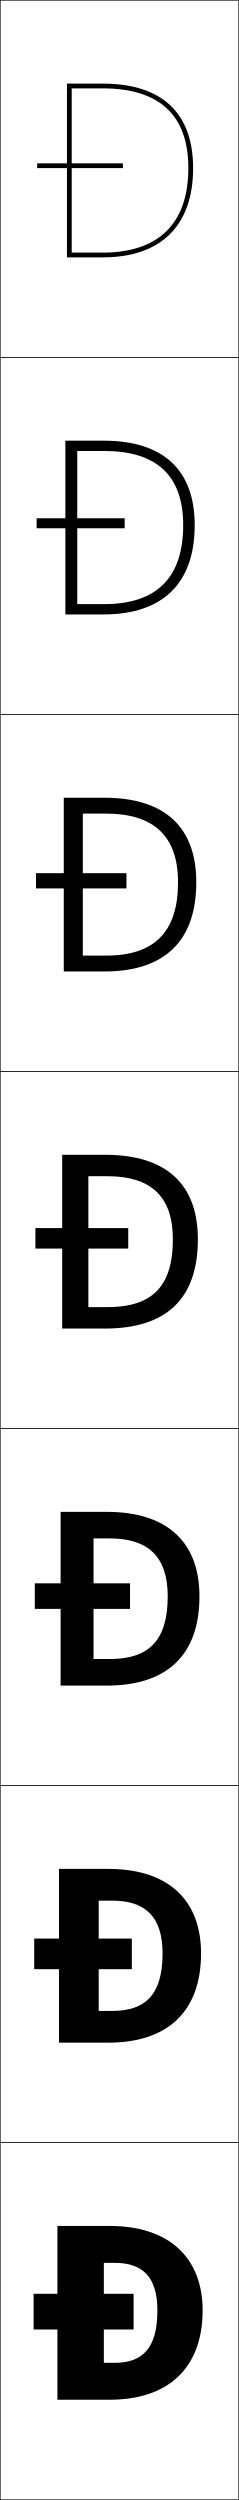
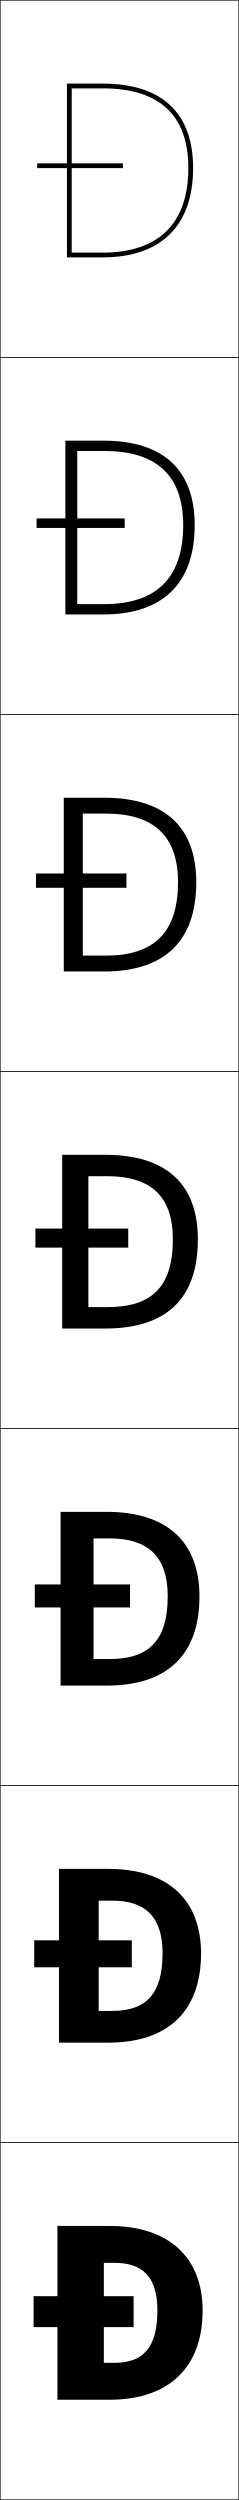
<svg xmlns="http://www.w3.org/2000/svg" width="100.25" height="1050.25" viewBox="0 0 100.25 1050.25" overflow="visible" enable-background="new 0 0 100.25 1050.25" xml:space="preserve">
  <g id="レイヤー1">
    <g>
      <rect x="0.125" y="0.125" fill="none" stroke="#000000" stroke-width="0.25" width="100" height="150" />
      <rect x="0.125" y="150.125" fill="none" stroke="#000000" stroke-width="0.25" width="100" height="150" />
      <rect x="0.125" y="300.125" fill="none" stroke="#000000" stroke-width="0.25" width="100" height="150" />
      <rect x="0.125" y="450.125" fill="none" stroke="#000000" stroke-width="0.25" width="100" height="150" />
      <rect x="0.125" y="600.125" fill="none" stroke="#000000" stroke-width="0.25" width="100" height="150" />
      <rect x="0.125" y="750.125" fill="none" stroke="#000000" stroke-width="0.25" width="100" height="150" />
      <rect x="0.125" y="900.125" fill="none" stroke="#000000" stroke-width="0.25" width="100" height="150" />
    </g>
    <g>
      <g>
-         <path d="M43.625,950.625v42h4.5c11.581,0,18-5.913,18-22h19c0,24.104-14.404,37.5-39,37.5h-22v-73h22       c24.976,0,39,13.412,39,35.5h-19c0-14.39-6.484-20-18-20H43.625z" />
-         <rect x="14.125" y="963.625" width="42" height="15" />
+         <g>
+           <path d="M30.125,37.125h13c23.888,0,36,11.27,36,33.5h2c0-23.225-13.141-35.5-38-35.5h-15v73h15        c24.505,0,38-13.318,38-37.5h-2c0,23.223-12.449,35.5-36,35.5h-13V37.125z" />
+         </g>
+         <rect x="15.625" y="68.625" width="36" height="2" />
      </g>
      <g>
-         <path d="M47.125,844.792c13.909,0,21.167-6.755,21.167-24.167h16.167       c0,24.481-14.099,37.5-39,37.5H24.792v-73h20.667c25.267,0,39,13.092,39,35.5H68.292       c0-15.673-7.483-22.167-21.167-22.167h-5.667v46.334H47.125z" />
-         <rect x="14.375" y="814.392" width="41" height="12.866" />
+         <path d="M43.792,253.792c21.889,0,33.167-10.997,33.167-33.167h4.833       c0,24.533-13.493,37.5-38.333,37.5h-16v-73h16c25.189,0,38.333,12.334,38.333,35.5h-4.833       c0-20.9-11.234-31.167-33.167-31.167H32.458v64.333H43.792z" />
+         <rect x="15.375" y="217.792" width="37" height="4" />
      </g>
      <g>
-         <path d="M46.125,696.958c16.237,0,24.333-7.595,24.333-26.333h13.333       c0,24.858-13.792,37.5-39,37.5H25.458v-73h19.333c25.559,0,39,12.771,39,35.5H70.458       c0-16.956-8.48-24.333-24.333-24.333h-6.833v50.666H46.125z" />
-         <rect x="14.625" y="665.158" width="40" height="10.733" />
+         <path d="M44.458,401.458c20.227,0,30.333-9.716,30.333-30.833h7.667       c0,24.885-13.489,37.5-38.667,37.5h-17v-73h17c25.52,0,38.667,12.393,38.667,35.5h-7.667       c0-19.57-10.356-28.833-30.333-28.833h-9.667v59.667H44.458z" />
+         <rect x="15.125" y="366.958" width="38" height="6" />
      </g>
      <g>
-         <path d="M45.125,549.125c18.564,0,27.5-8.436,27.5-28.5h10.5c0,25.236-13.486,37.5-39,37.5h-18v-73h18       c25.851,0,39,12.451,39,35.5h-10.5c0-18.239-9.479-26.5-27.5-26.5h-8v55H45.125z" />
-         <rect x="14.875" y="515.925" width="39" height="8.601" />
+         <path d="M45.125,549.125c18.564,0,27.5-8.436,27.5-28.5h10.5c0,25.236-13.486,37.5-39,37.5h-18v-73h18       c25.85,0,39,12.451,39,35.5h-10.5c0-18.24-9.479-26.5-27.5-26.5h-8v55H45.125z" />
+         <rect x="14.875" y="516.125" width="39" height="8" />
      </g>
      <g>
-         <path d="M34.792,341.792v59.667h9.667c20.227,0,30.333-9.716,30.333-30.833h7.667       c0,24.885-13.489,37.5-38.667,37.5h-17v-73h17c25.521,0,38.667,12.393,38.667,35.5h-7.667       c0-19.569-10.356-28.833-30.333-28.833H34.792z" />
-         <rect x="15.125" y="366.825" width="38" height="6.4" />
+         <path d="M46.125,696.958c16.236,0,24.333-7.595,24.333-26.333h13.333       c0,24.858-13.792,37.5-39,37.5H25.458v-73h19.333c25.559,0,39,12.771,39,35.5H70.458       c0-16.957-8.48-24.334-24.333-24.334h-6.833v50.667H46.125z" />
+         <rect x="14.625" y="665.625" width="40" height="9.666" />
      </g>
      <g>
-         <path d="M32.458,189.458v64.333h11.333c21.888,0,33.167-10.996,33.167-33.167h4.833       c0,24.533-13.492,37.5-38.333,37.5h-16v-73h16c25.189,0,38.333,12.334,38.333,35.5h-4.833       c0-20.899-11.234-31.167-33.167-31.167H32.458z" />
-         <rect x="15.375" y="217.725" width="37" height="4.2" />
+         <path d="M47.125,844.792c13.909,0,21.167-6.755,21.167-24.167h16.167       c0,24.481-14.099,37.5-39,37.5H24.792v-73h20.667c25.267,0,39,13.092,39,35.5H68.292       c0-15.673-7.482-22.167-21.167-22.167h-5.667v46.334H47.125z" />
+         <rect x="14.375" y="815.125" width="41" height="11.333" />
      </g>
      <g>
-         <g>
-           <path d="M30.125,37.125h13c23.888,0,36,11.271,36,33.5h2c0-23.225-13.141-35.5-38-35.5h-15v73h15        c24.505,0,38-13.318,38-37.5h-2c0,23.224-12.449,35.5-36,35.5h-13V37.125z" />
-         </g>
-         <rect x="15.625" y="68.625" width="36" height="2" />
+         <path d="M43.625,950.625v42h4.5c11.581,0,18-5.914,18-22h19c0,24.104-14.404,37.5-39,37.5h-22v-73h22       c24.976,0,39,13.412,39,35.5h-19c0-14.389-6.484-20-18-20H43.625z" />
+         <rect x="14.125" y="964.625" width="42" height="13" />
      </g>
    </g>
  </g>
</svg>
